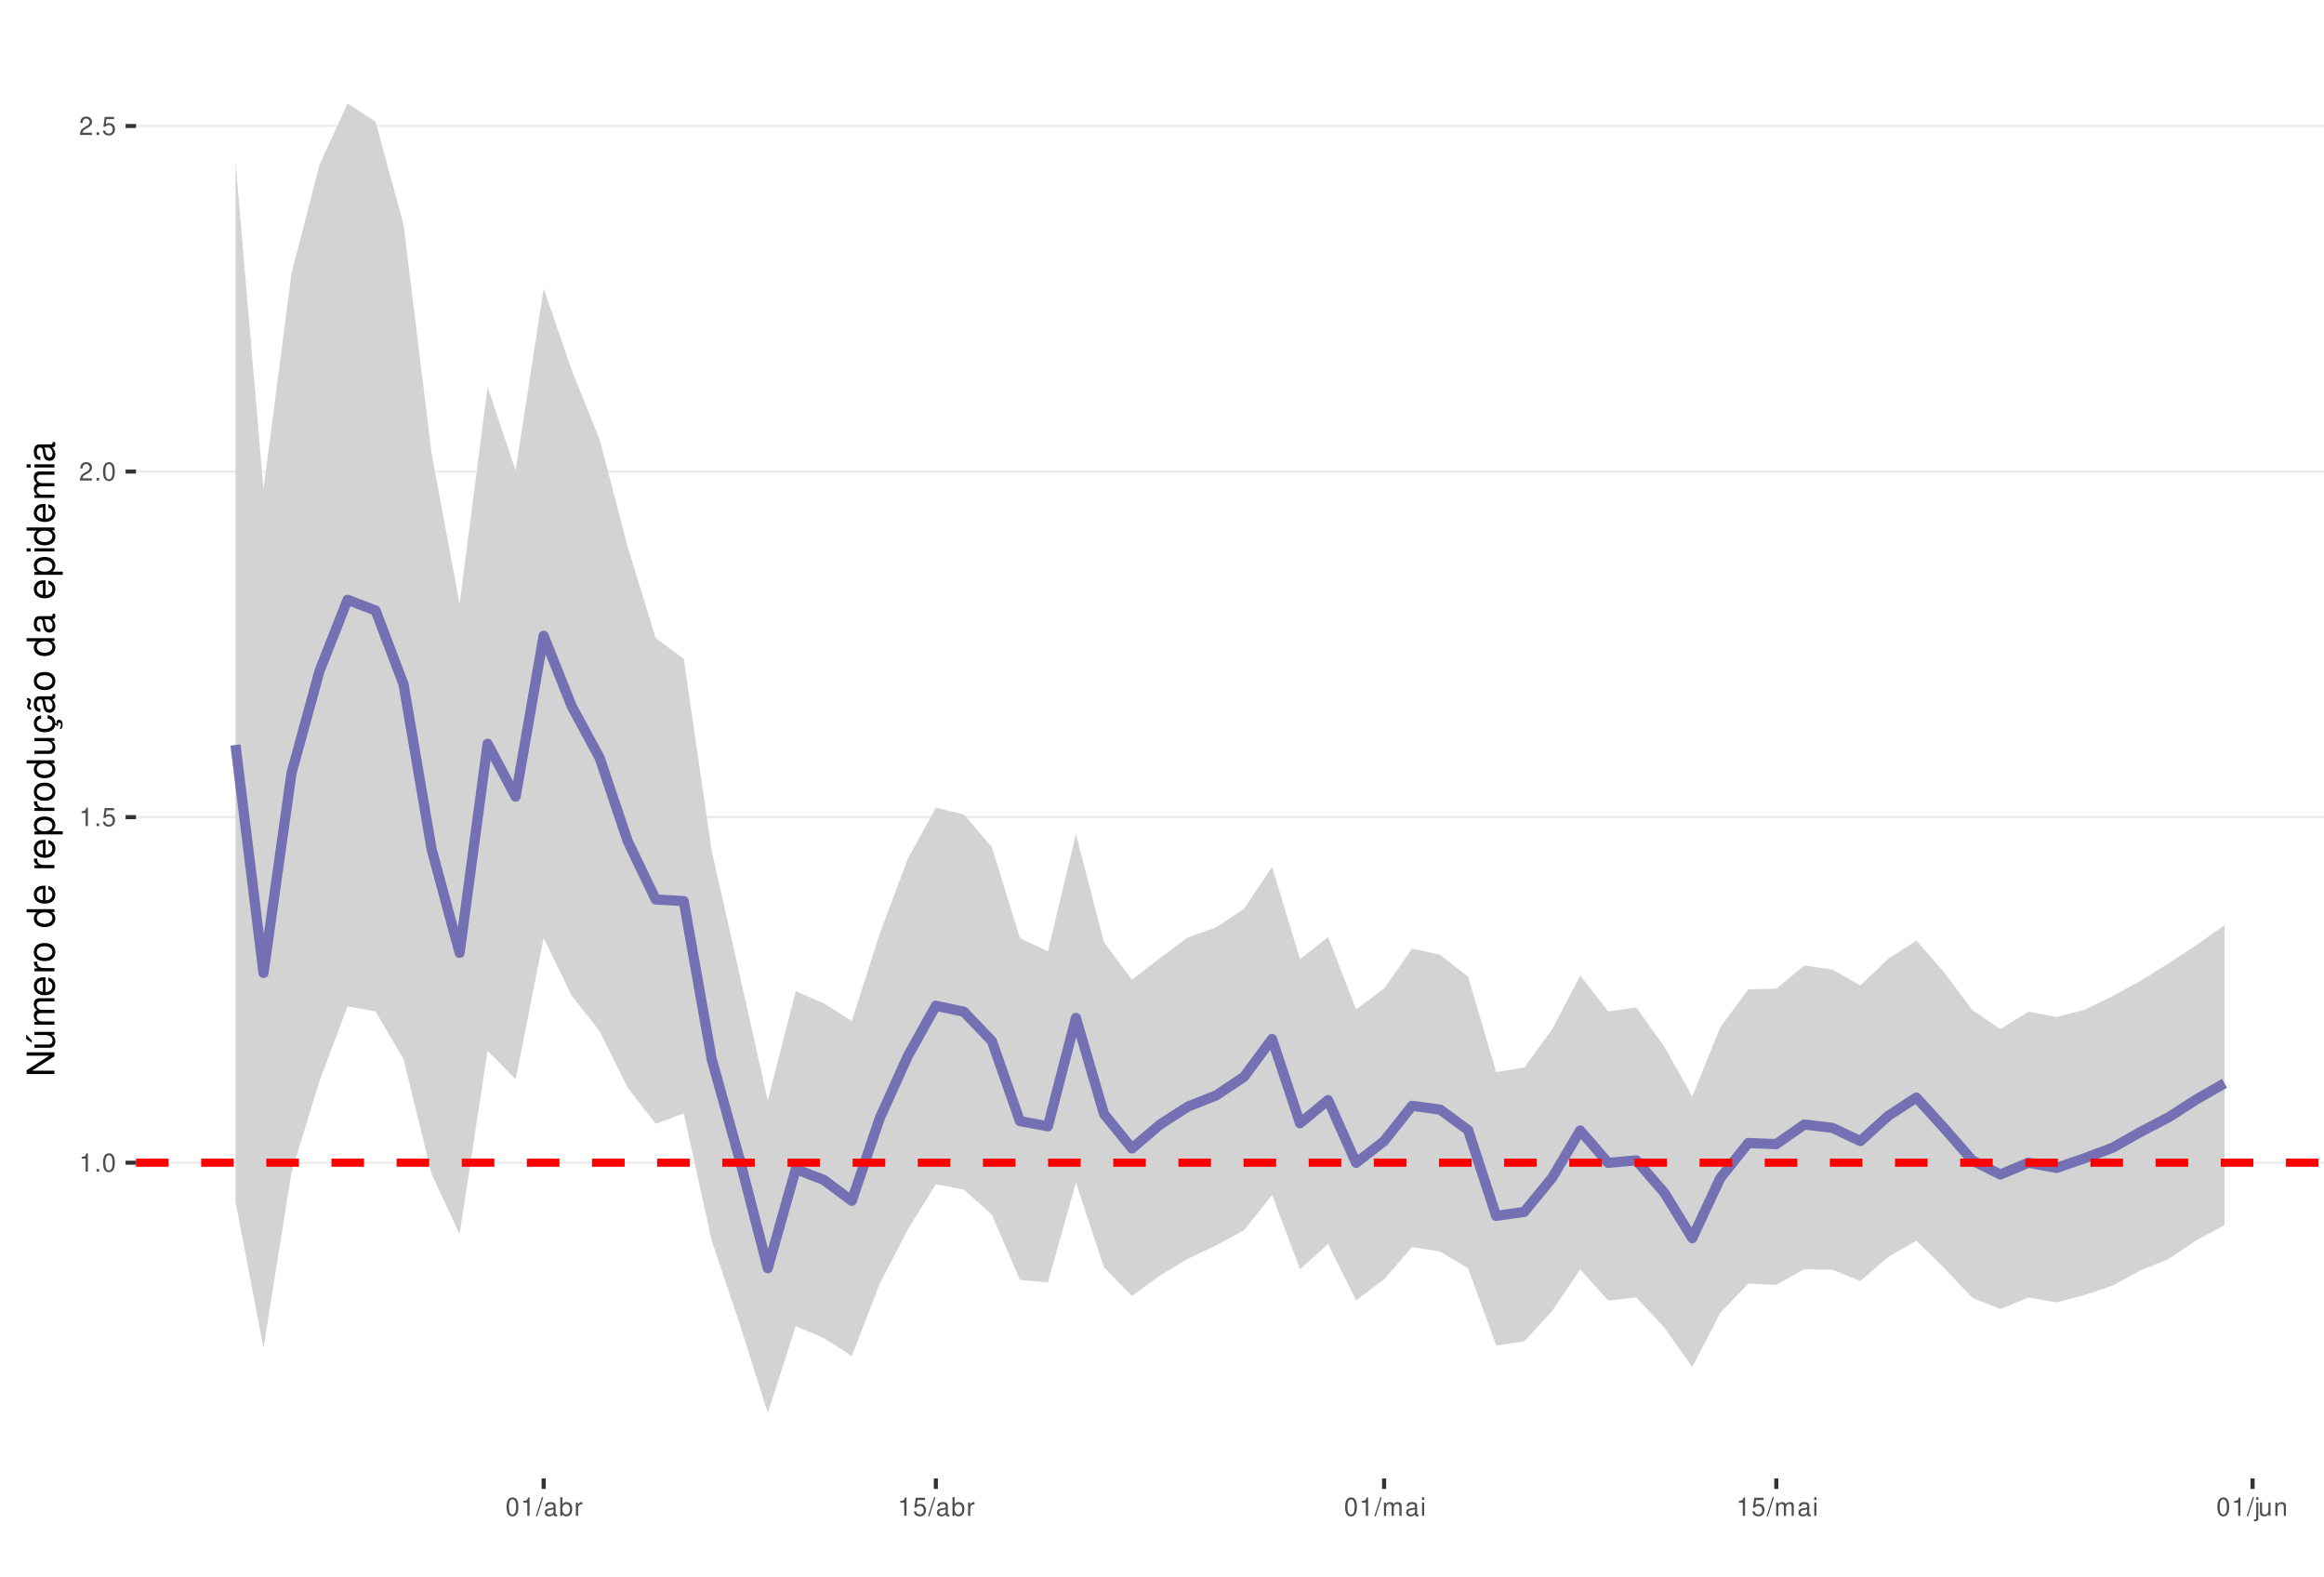
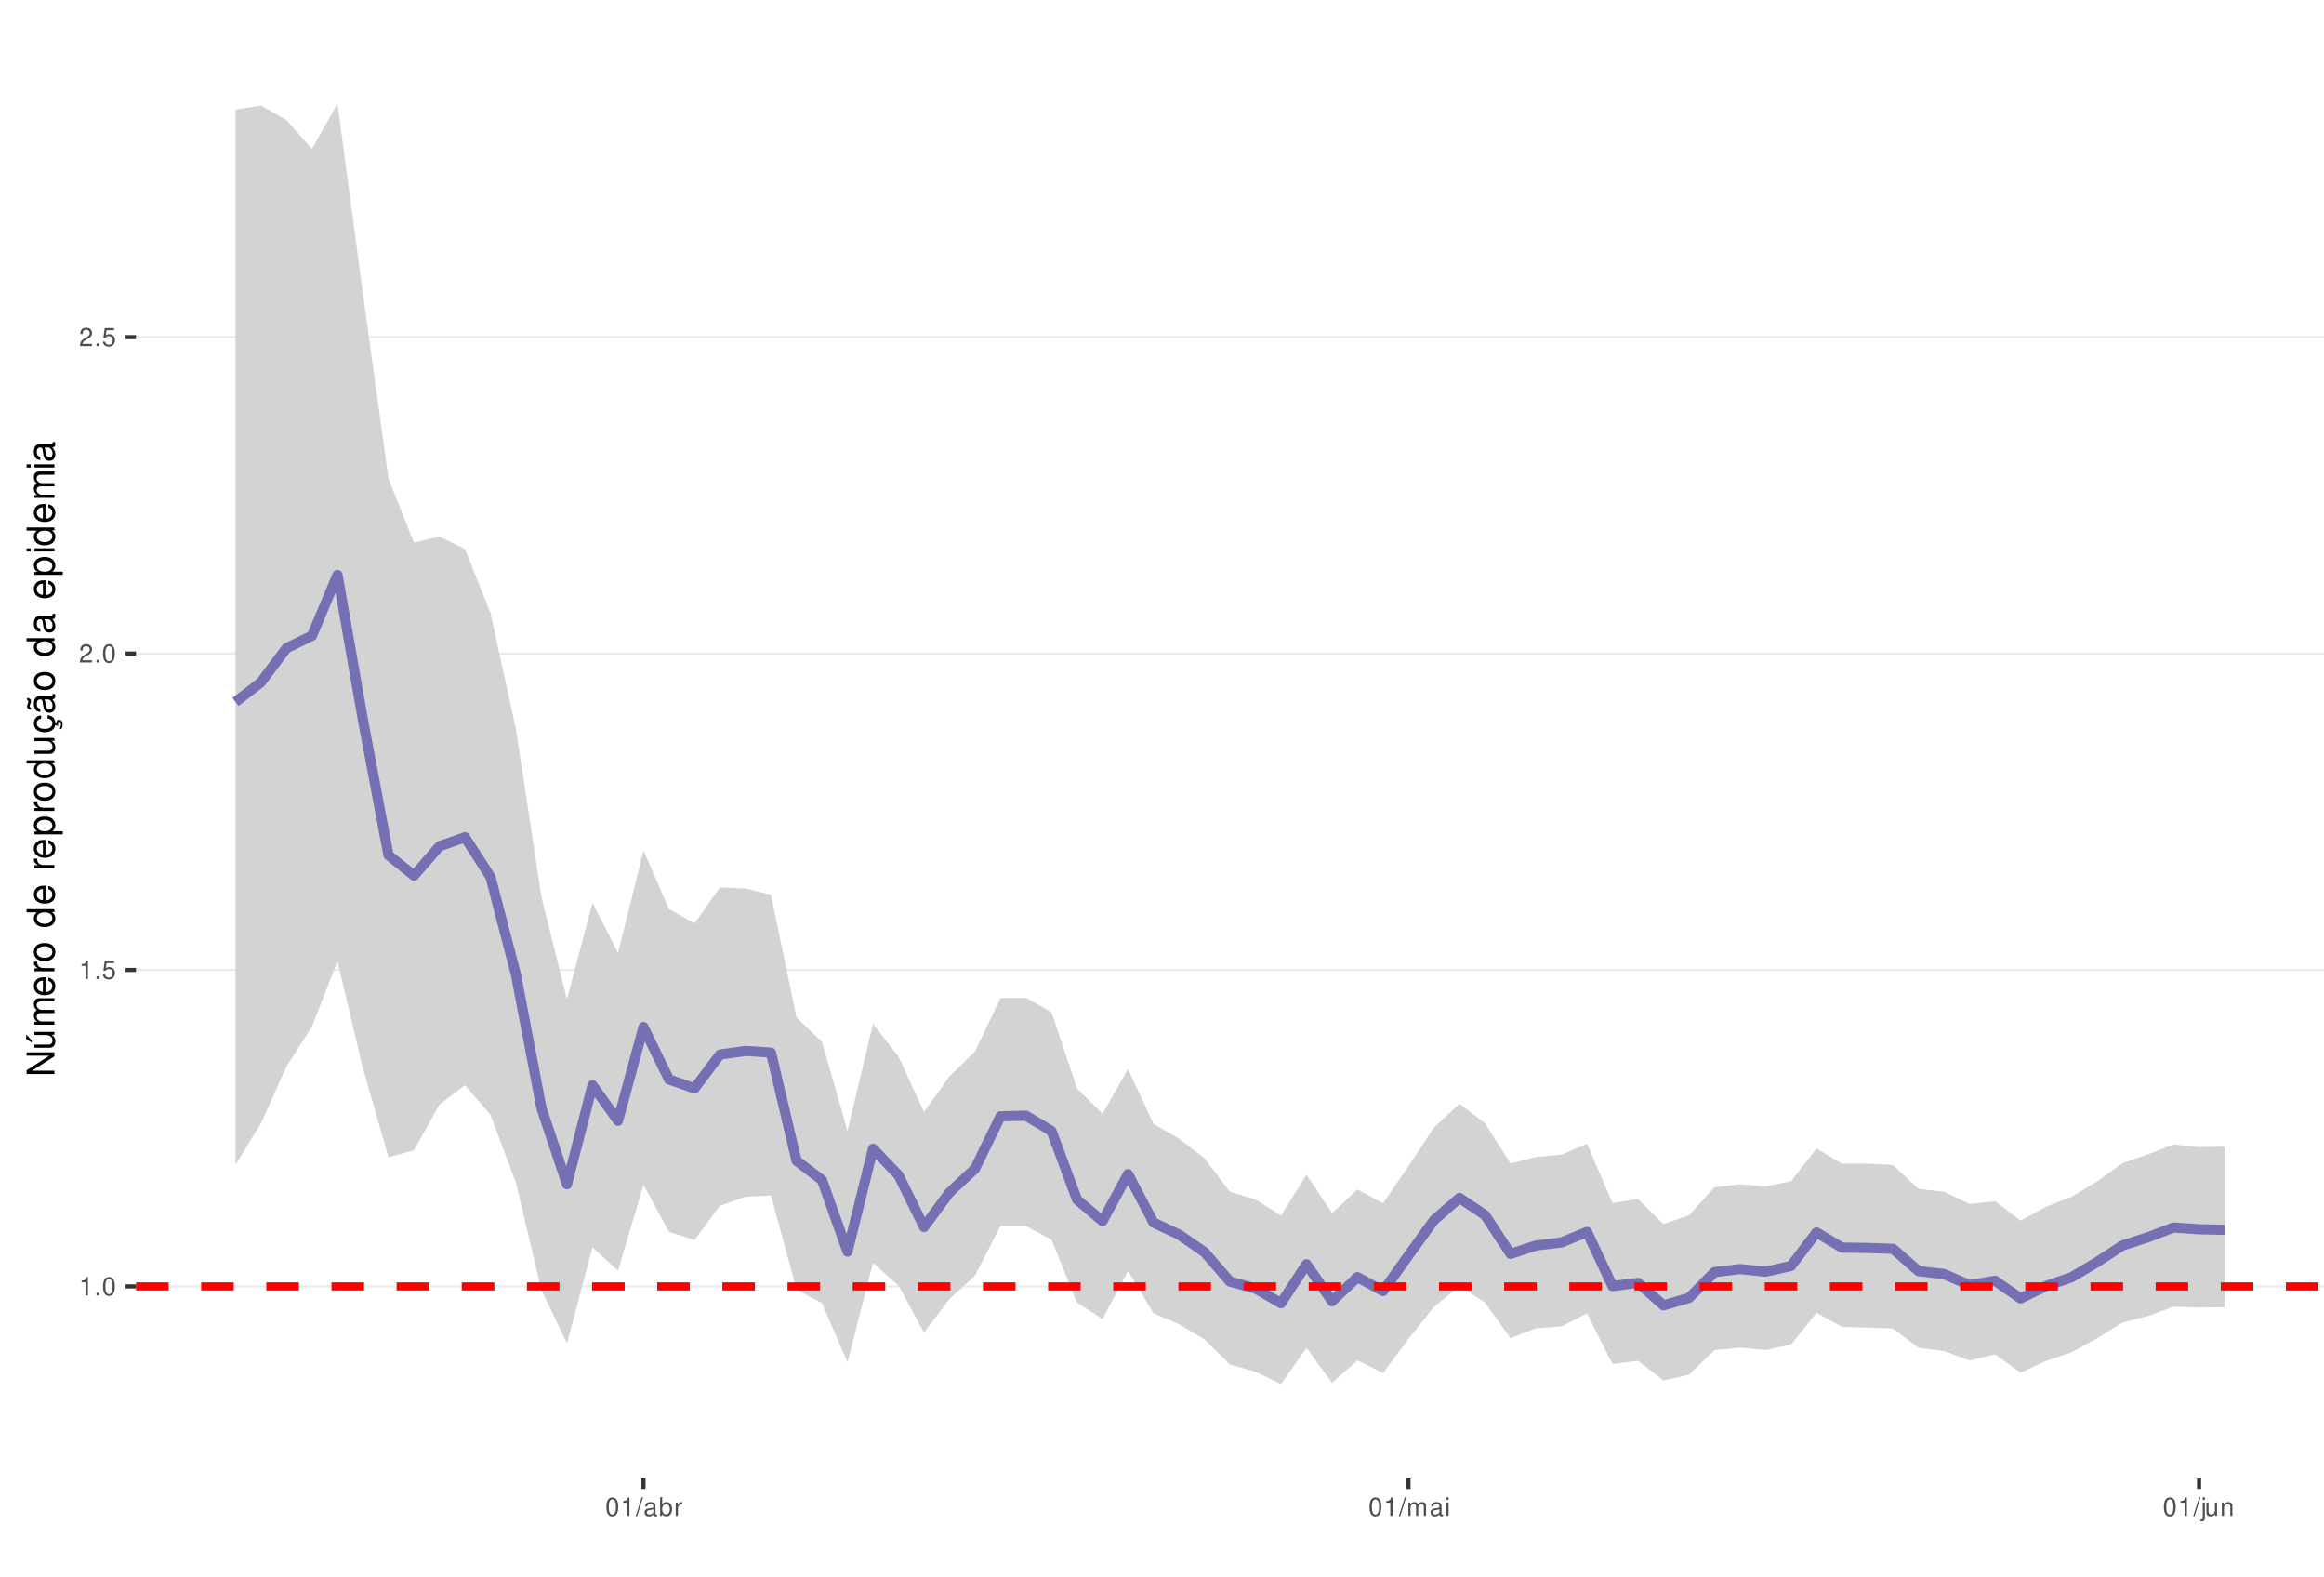
<svg xmlns="http://www.w3.org/2000/svg" xmlns:xlink="http://www.w3.org/1999/xlink" width="609pt" height="413pt" viewBox="0 0 609 413" version="1.1">
  <defs>
    <g>
      <symbol overflow="visible" id="glyph0-0">
        <path style="stroke:none;" d="" />
      </symbol>
      <symbol overflow="visible" id="glyph0-1">
        <path style="stroke:none;" d="M 1.719 -3.422 L 1.719 0 L 2.312 0 L 2.312 -4.812 L 1.922 -4.812 C 1.719 -4.078 1.578 -3.969 0.672 -3.859 L 0.672 -3.422 Z M 1.719 -3.422 " />
      </symbol>
      <symbol overflow="visible" id="glyph0-2">
        <path style="stroke:none;" d="M 1.266 -0.688 L 0.578 -0.688 L 0.578 0 L 1.266 0 Z M 1.266 -0.688 " />
      </symbol>
      <symbol overflow="visible" id="glyph0-3">
        <path style="stroke:none;" d="M 1.828 -4.812 C 1.391 -4.812 0.984 -4.609 0.75 -4.281 C 0.438 -3.859 0.281 -3.219 0.281 -2.328 C 0.281 -0.703 0.812 0.156 1.828 0.156 C 2.828 0.156 3.375 -0.703 3.375 -2.297 C 3.375 -3.219 3.234 -3.844 2.922 -4.281 C 2.672 -4.625 2.281 -4.812 1.828 -4.812 Z M 1.828 -4.297 C 2.469 -4.297 2.781 -3.641 2.781 -2.344 C 2.781 -0.969 2.469 -0.328 1.812 -0.328 C 1.203 -0.328 0.891 -1 0.891 -2.328 C 0.891 -3.641 1.203 -4.297 1.828 -4.297 Z M 1.828 -4.297 " />
      </symbol>
      <symbol overflow="visible" id="glyph0-4">
        <path style="stroke:none;" d="M 3.172 -4.719 L 0.734 -4.719 L 0.375 -2.156 L 0.922 -2.156 C 1.188 -2.469 1.422 -2.594 1.797 -2.594 C 2.422 -2.594 2.812 -2.156 2.812 -1.453 C 2.812 -0.781 2.422 -0.359 1.781 -0.359 C 1.266 -0.359 0.953 -0.625 0.812 -1.156 L 0.234 -1.156 C 0.312 -0.766 0.375 -0.578 0.516 -0.406 C 0.781 -0.047 1.266 0.156 1.797 0.156 C 2.75 0.156 3.422 -0.547 3.422 -1.531 C 3.422 -2.469 2.797 -3.109 1.891 -3.109 C 1.562 -3.109 1.297 -3.016 1.016 -2.828 L 1.203 -4.141 L 3.172 -4.141 Z M 3.172 -4.719 " />
      </symbol>
      <symbol overflow="visible" id="glyph0-5">
        <path style="stroke:none;" d="M 3.375 -0.578 L 0.891 -0.578 C 0.938 -0.984 1.156 -1.234 1.734 -1.578 L 2.406 -1.953 C 3.062 -2.328 3.406 -2.812 3.406 -3.406 C 3.406 -3.812 3.234 -4.188 2.969 -4.438 C 2.688 -4.688 2.344 -4.812 1.891 -4.812 C 1.297 -4.812 0.844 -4.594 0.578 -4.188 C 0.422 -3.938 0.344 -3.641 0.328 -3.141 L 0.922 -3.141 C 0.938 -3.469 0.984 -3.672 1.062 -3.828 C 1.219 -4.125 1.516 -4.297 1.875 -4.297 C 2.406 -4.297 2.797 -3.906 2.797 -3.391 C 2.797 -3.016 2.578 -2.672 2.156 -2.438 L 1.547 -2.078 C 0.562 -1.516 0.281 -1.062 0.219 0 L 3.375 0 Z M 3.375 -0.578 " />
      </symbol>
      <symbol overflow="visible" id="glyph0-6">
        <path style="stroke:none;" d="M 1.531 -4.859 L -0.047 0.141 L 0.312 0.141 L 1.891 -4.859 Z M 1.531 -4.859 " />
      </symbol>
      <symbol overflow="visible" id="glyph0-7">
        <path style="stroke:none;" d="M 3.562 -0.328 C 3.5 -0.312 3.469 -0.312 3.438 -0.312 C 3.25 -0.312 3.141 -0.406 3.141 -0.578 L 3.141 -2.641 C 3.141 -3.25 2.688 -3.594 1.828 -3.594 C 1.312 -3.594 0.906 -3.438 0.672 -3.188 C 0.516 -3 0.453 -2.797 0.438 -2.453 L 0.984 -2.453 C 1.031 -2.875 1.297 -3.078 1.812 -3.078 C 2.312 -3.078 2.594 -2.891 2.594 -2.562 L 2.594 -2.406 C 2.578 -2.172 2.469 -2.078 2.016 -2.031 C 1.219 -1.922 1.109 -1.891 0.891 -1.812 C 0.484 -1.641 0.281 -1.328 0.281 -0.875 C 0.281 -0.25 0.719 0.156 1.422 0.156 C 1.859 0.156 2.219 0 2.609 -0.359 C 2.656 0 2.828 0.156 3.188 0.156 C 3.297 0.156 3.375 0.141 3.562 0.094 Z M 2.594 -1.094 C 2.594 -0.906 2.531 -0.797 2.375 -0.641 C 2.141 -0.438 1.875 -0.328 1.547 -0.328 C 1.109 -0.328 0.859 -0.547 0.859 -0.891 C 0.859 -1.266 1.094 -1.438 1.703 -1.531 C 2.297 -1.609 2.406 -1.641 2.594 -1.719 Z M 2.594 -1.094 " />
      </symbol>
      <symbol overflow="visible" id="glyph0-8">
        <path style="stroke:none;" d="M 0.359 -4.859 L 0.359 0 L 0.859 0 L 0.859 -0.453 C 1.125 -0.047 1.484 0.156 1.969 0.156 C 2.875 0.156 3.484 -0.594 3.484 -1.75 C 3.484 -2.891 2.922 -3.594 1.984 -3.594 C 1.516 -3.594 1.172 -3.406 0.906 -3.016 L 0.906 -4.859 Z M 1.891 -3.062 C 2.5 -3.062 2.906 -2.531 2.906 -1.703 C 2.906 -0.906 2.484 -0.359 1.891 -0.359 C 1.297 -0.359 0.906 -0.906 0.906 -1.719 C 0.906 -2.531 1.297 -3.062 1.891 -3.062 Z M 1.891 -3.062 " />
      </symbol>
      <symbol overflow="visible" id="glyph0-9">
        <path style="stroke:none;" d="M 0.453 -3.484 L 0.453 0 L 1.016 0 L 1.016 -1.812 C 1.031 -2.656 1.375 -3.016 2.141 -3 L 2.141 -3.562 C 2.047 -3.578 1.984 -3.594 1.922 -3.594 C 1.562 -3.594 1.297 -3.375 0.969 -2.859 L 0.969 -3.484 Z M 0.453 -3.484 " />
      </symbol>
      <symbol overflow="visible" id="glyph0-10">
        <path style="stroke:none;" d="M 0.469 -3.484 L 0.469 0 L 1.031 0 L 1.031 -2.188 C 1.031 -2.703 1.391 -3.109 1.844 -3.109 C 2.25 -3.109 2.484 -2.844 2.484 -2.406 L 2.484 0 L 3.047 0 L 3.047 -2.188 C 3.047 -2.703 3.422 -3.109 3.875 -3.109 C 4.266 -3.109 4.516 -2.844 4.516 -2.406 L 4.516 0 L 5.078 0 L 5.078 -2.609 C 5.078 -3.234 4.719 -3.594 4.062 -3.594 C 3.594 -3.594 3.312 -3.453 2.984 -3.062 C 2.781 -3.422 2.5 -3.594 2.047 -3.594 C 1.578 -3.594 1.266 -3.422 0.984 -3 L 0.984 -3.484 Z M 0.469 -3.484 " />
      </symbol>
      <symbol overflow="visible" id="glyph0-11">
        <path style="stroke:none;" d="M 1 -3.484 L 0.453 -3.484 L 0.453 0 L 1 0 Z M 1 -4.859 L 0.438 -4.859 L 0.438 -4.156 L 1 -4.156 Z M 1 -4.859 " />
      </symbol>
      <symbol overflow="visible" id="glyph0-12">
        <path style="stroke:none;" d="M 0.469 -3.484 L 0.469 0.5 C 0.469 0.859 0.359 0.969 0.016 0.969 C -0.031 0.969 -0.047 0.969 -0.125 0.953 L -0.125 1.438 C -0.047 1.438 -0.016 1.453 0.062 1.453 C 0.688 1.453 1.016 1.203 1.016 0.719 L 1.016 -3.484 Z M 1.016 -4.859 L 0.469 -4.859 L 0.469 -4.156 L 1.016 -4.156 Z M 1.016 -4.859 " />
      </symbol>
      <symbol overflow="visible" id="glyph0-13">
        <path style="stroke:none;" d="M 3.203 0 L 3.203 -3.484 L 2.656 -3.484 L 2.656 -1.516 C 2.656 -0.797 2.281 -0.328 1.703 -0.328 C 1.266 -0.328 0.984 -0.594 0.984 -1.016 L 0.984 -3.484 L 0.438 -3.484 L 0.438 -0.797 C 0.438 -0.219 0.859 0.156 1.547 0.156 C 2.062 0.156 2.391 -0.031 2.703 -0.484 L 2.703 0 Z M 3.203 0 " />
      </symbol>
      <symbol overflow="visible" id="glyph0-14">
        <path style="stroke:none;" d="M 0.469 -3.484 L 0.469 0 L 1.031 0 L 1.031 -1.922 C 1.031 -2.641 1.391 -3.109 1.969 -3.109 C 2.406 -3.109 2.688 -2.828 2.688 -2.422 L 2.688 0 L 3.234 0 L 3.234 -2.641 C 3.234 -3.219 2.812 -3.594 2.141 -3.594 C 1.625 -3.594 1.281 -3.391 0.984 -2.906 L 0.984 -3.484 Z M 0.469 -3.484 " />
      </symbol>
      <symbol overflow="visible" id="glyph1-0">
        <path style="stroke:none;" d="" />
      </symbol>
      <symbol overflow="visible" id="glyph1-1">
        <path style="stroke:none;" d="M -7.297 -6.453 L -7.297 -5.578 L -1.328 -5.578 L -7.297 -1.766 L -7.297 -0.766 L 0 -0.766 L 0 -1.641 L -5.906 -1.641 L 0 -5.406 L 0 -6.453 Z M -7.297 -6.453 " />
      </symbol>
      <symbol overflow="visible" id="glyph1-2">
        <path style="stroke:none;" d="M 0 -4.812 L -5.234 -4.812 L -5.234 -3.984 L -2.266 -3.984 C -1.203 -3.984 -0.5 -3.438 -0.5 -2.562 C -0.5 -1.906 -0.906 -1.484 -1.531 -1.484 L -5.234 -1.484 L -5.234 -0.656 L -1.203 -0.656 C -0.328 -0.656 0.234 -1.297 0.234 -2.312 C 0.234 -3.094 -0.047 -3.578 -0.734 -4.062 L 0 -4.062 Z M -7.406 -2.953 L -5.922 -2 L -5.922 -2.594 L -7.406 -4.094 Z M -7.406 -2.953 " />
      </symbol>
      <symbol overflow="visible" id="glyph1-3">
        <path style="stroke:none;" d="M -5.234 -0.703 L 0 -0.703 L 0 -1.547 L -3.297 -1.547 C -4.047 -1.547 -4.656 -2.094 -4.656 -2.766 C -4.656 -3.391 -4.281 -3.734 -3.609 -3.734 L 0 -3.734 L 0 -4.578 L -3.297 -4.578 C -4.047 -4.578 -4.656 -5.125 -4.656 -5.812 C -4.656 -6.422 -4.266 -6.781 -3.609 -6.781 L 0 -6.781 L 0 -7.625 L -3.938 -7.625 C -4.875 -7.625 -5.391 -7.078 -5.391 -6.094 C -5.391 -5.406 -5.188 -4.984 -4.594 -4.484 C -5.156 -4.188 -5.391 -3.766 -5.391 -3.078 C -5.391 -2.375 -5.125 -1.906 -4.5 -1.469 L -5.234 -1.469 Z M -5.234 -0.703 " />
      </symbol>
      <symbol overflow="visible" id="glyph1-4">
        <path style="stroke:none;" d="M -2.344 -5.125 C -3.141 -5.125 -3.625 -5.062 -4.016 -4.922 C -4.875 -4.578 -5.391 -3.781 -5.391 -2.797 C -5.391 -1.344 -4.281 -0.406 -2.547 -0.406 C -0.812 -0.406 0.234 -1.297 0.234 -2.781 C 0.234 -3.984 -0.453 -4.812 -1.594 -5.016 L -1.594 -4.188 C -0.906 -3.953 -0.547 -3.484 -0.547 -2.812 C -0.547 -2.281 -0.781 -1.828 -1.219 -1.547 C -1.516 -1.344 -1.812 -1.281 -2.344 -1.266 Z M -3.016 -1.297 C -3.984 -1.359 -4.625 -1.953 -4.625 -2.797 C -4.625 -3.641 -3.953 -4.234 -3.016 -4.234 Z M -3.016 -1.297 " />
      </symbol>
      <symbol overflow="visible" id="glyph1-5">
        <path style="stroke:none;" d="M -5.234 -0.688 L 0 -0.688 L 0 -1.531 L -2.719 -1.531 C -3.984 -1.547 -4.547 -2.062 -4.516 -3.203 L -5.359 -3.203 C -5.375 -3.062 -5.391 -2.984 -5.391 -2.891 C -5.391 -2.344 -5.062 -1.938 -4.297 -1.453 L -5.234 -1.453 Z M -5.234 -0.688 " />
      </symbol>
      <symbol overflow="visible" id="glyph1-6">
        <path style="stroke:none;" d="M -5.391 -2.719 C -5.391 -1.234 -4.344 -0.359 -2.578 -0.359 C -0.812 -0.359 0.234 -1.234 0.234 -2.734 C 0.234 -4.203 -0.812 -5.094 -2.547 -5.094 C -4.359 -5.094 -5.391 -4.234 -5.391 -2.719 Z M -4.625 -2.734 C -4.625 -3.672 -3.844 -4.234 -2.547 -4.234 C -1.312 -4.234 -0.547 -3.656 -0.547 -2.734 C -0.547 -1.797 -1.312 -1.234 -2.578 -1.234 C -3.844 -1.234 -4.625 -1.797 -4.625 -2.734 Z M -4.625 -2.734 " />
      </symbol>
      <symbol overflow="visible" id="glyph1-7">
        <path style="stroke:none;" d="" />
      </symbol>
      <symbol overflow="visible" id="glyph1-8">
        <path style="stroke:none;" d="M -7.297 -4.953 L -7.297 -4.125 L -4.578 -4.125 C -5.109 -3.766 -5.391 -3.203 -5.391 -2.516 C -5.391 -1.156 -4.297 -0.266 -2.625 -0.266 C -0.859 -0.266 0.234 -1.125 0.234 -2.547 C 0.234 -3.266 -0.047 -3.766 -0.688 -4.203 L 0 -4.203 L 0 -4.953 Z M -4.609 -2.656 C -4.609 -3.547 -3.812 -4.125 -2.562 -4.125 C -1.344 -4.125 -0.547 -3.547 -0.547 -2.656 C -0.547 -1.734 -1.359 -1.125 -2.578 -1.125 C -3.797 -1.125 -4.609 -1.734 -4.609 -2.656 Z M -4.609 -2.656 " />
      </symbol>
      <symbol overflow="visible" id="glyph1-9">
        <path style="stroke:none;" d="M 2.188 -0.547 L 2.188 -1.375 L -0.547 -1.375 C -0.016 -1.812 0.234 -2.312 0.234 -2.984 C 0.234 -4.344 -0.859 -5.234 -2.531 -5.234 C -4.297 -5.234 -5.391 -4.375 -5.391 -2.984 C -5.391 -2.266 -5.062 -1.703 -4.453 -1.312 L -5.234 -1.312 L -5.234 -0.547 Z M -4.609 -2.844 C -4.609 -3.766 -3.797 -4.359 -2.547 -4.359 C -1.359 -4.359 -0.547 -3.75 -0.547 -2.844 C -0.547 -1.953 -1.344 -1.375 -2.578 -1.375 C -3.812 -1.375 -4.609 -1.953 -4.609 -2.844 Z M -4.609 -2.844 " />
      </symbol>
      <symbol overflow="visible" id="glyph1-10">
        <path style="stroke:none;" d="M 0 -4.812 L -5.234 -4.812 L -5.234 -3.984 L -2.266 -3.984 C -1.203 -3.984 -0.5 -3.438 -0.5 -2.562 C -0.5 -1.906 -0.906 -1.484 -1.531 -1.484 L -5.234 -1.484 L -5.234 -0.656 L -1.203 -0.656 C -0.328 -0.656 0.234 -1.297 0.234 -2.312 C 0.234 -3.094 -0.047 -3.578 -0.734 -4.062 L 0 -4.062 Z M 0 -4.812 " />
      </symbol>
      <symbol overflow="visible" id="glyph1-11">
        <path style="stroke:none;" d="M 0.234 -2.641 C 0.234 -3.875 -0.547 -4.703 -1.797 -4.766 L -1.797 -3.938 C -0.953 -3.797 -0.531 -3.359 -0.531 -2.656 C -0.531 -1.734 -1.281 -1.188 -2.516 -1.188 C -3.844 -1.188 -4.625 -1.719 -4.625 -2.625 C -4.625 -3.328 -4.203 -3.766 -3.484 -3.875 L -3.484 -4.703 C -3.984 -4.672 -4.312 -4.562 -4.609 -4.359 C -5.094 -4 -5.391 -3.375 -5.391 -2.641 C -5.391 -1.219 -4.266 -0.312 -2.531 -0.312 C -1.469 -0.312 -0.625 -0.672 -0.156 -1.312 C 0.047 -1.594 0.125 -1.812 0.203 -2.25 L 0.922 -1.938 L 0.984 -2.062 C 0.938 -2.188 0.906 -2.25 0.906 -2.375 C 0.906 -2.656 1.047 -2.828 1.281 -2.828 C 1.547 -2.828 1.734 -2.594 1.734 -2.297 C 1.734 -2.031 1.672 -1.844 1.438 -1.406 L 1.406 -1.312 L 1.812 -1.094 C 2.078 -1.75 2.141 -1.953 2.141 -2.344 C 2.141 -3.109 1.781 -3.578 1.203 -3.578 C 0.781 -3.578 0.547 -3.297 0.547 -2.797 C 0.547 -2.703 0.547 -2.641 0.562 -2.516 Z M 0.234 -2.641 " />
      </symbol>
      <symbol overflow="visible" id="glyph1-12">
        <path style="stroke:none;" d="M -0.484 -5.344 C -0.469 -5.266 -0.469 -5.219 -0.469 -5.172 C -0.469 -4.875 -0.625 -4.719 -0.875 -4.719 L -3.953 -4.719 C -4.891 -4.719 -5.391 -4.047 -5.391 -2.75 C -5.391 -1.984 -5.172 -1.375 -4.781 -1.016 C -4.516 -0.766 -4.203 -0.672 -3.688 -0.656 L -3.688 -1.484 C -4.328 -1.562 -4.625 -1.938 -4.625 -2.719 C -4.625 -3.484 -4.344 -3.891 -3.844 -3.891 L -3.625 -3.891 C -3.266 -3.875 -3.125 -3.703 -3.047 -3.016 C -2.891 -1.844 -2.844 -1.656 -2.719 -1.344 C -2.453 -0.734 -2 -0.422 -1.312 -0.422 C -0.375 -0.422 0.234 -1.078 0.234 -2.141 C 0.234 -2.797 0 -3.328 -0.547 -3.922 C 0 -3.984 0.234 -4.234 0.234 -4.781 C 0.234 -4.953 0.203 -5.062 0.141 -5.344 Z M -1.656 -3.891 C -1.375 -3.891 -1.203 -3.812 -0.969 -3.562 C -0.656 -3.219 -0.5 -2.812 -0.5 -2.312 C -0.5 -1.672 -0.812 -1.297 -1.344 -1.297 C -1.891 -1.297 -2.172 -1.656 -2.297 -2.547 C -2.422 -3.438 -2.453 -3.609 -2.594 -3.891 Z M -7.172 -3.75 C -6.922 -3.672 -6.812 -3.547 -6.812 -3.375 C -6.812 -3.25 -6.875 -2.984 -6.984 -2.734 C -7.156 -2.312 -7.172 -2.25 -7.172 -2.047 C -7.172 -1.594 -6.797 -1.297 -6.141 -1.188 L -6.141 -1.766 C -6.375 -1.812 -6.5 -1.938 -6.5 -2.094 C -6.5 -2.203 -6.469 -2.344 -6.375 -2.578 C -6.156 -3.156 -6.125 -3.234 -6.125 -3.438 C -6.125 -3.922 -6.484 -4.219 -7.172 -4.312 Z M -7.172 -3.75 " />
      </symbol>
      <symbol overflow="visible" id="glyph1-13">
        <path style="stroke:none;" d="M -0.484 -5.344 C -0.469 -5.266 -0.469 -5.219 -0.469 -5.172 C -0.469 -4.875 -0.625 -4.719 -0.875 -4.719 L -3.953 -4.719 C -4.891 -4.719 -5.391 -4.047 -5.391 -2.75 C -5.391 -1.984 -5.172 -1.375 -4.781 -1.016 C -4.516 -0.766 -4.203 -0.672 -3.688 -0.656 L -3.688 -1.484 C -4.328 -1.562 -4.625 -1.938 -4.625 -2.719 C -4.625 -3.484 -4.344 -3.891 -3.844 -3.891 L -3.625 -3.891 C -3.266 -3.875 -3.125 -3.703 -3.047 -3.016 C -2.891 -1.844 -2.844 -1.656 -2.719 -1.344 C -2.453 -0.734 -2 -0.422 -1.312 -0.422 C -0.375 -0.422 0.234 -1.078 0.234 -2.141 C 0.234 -2.797 0 -3.328 -0.547 -3.922 C 0 -3.984 0.234 -4.234 0.234 -4.781 C 0.234 -4.953 0.203 -5.062 0.141 -5.344 Z M -1.656 -3.891 C -1.375 -3.891 -1.203 -3.812 -0.969 -3.562 C -0.656 -3.219 -0.5 -2.812 -0.5 -2.312 C -0.5 -1.672 -0.812 -1.297 -1.344 -1.297 C -1.891 -1.297 -2.172 -1.656 -2.297 -2.547 C -2.422 -3.438 -2.453 -3.609 -2.594 -3.891 Z M -1.656 -3.891 " />
      </symbol>
      <symbol overflow="visible" id="glyph1-14">
        <path style="stroke:none;" d="M -5.234 -1.5 L -5.234 -0.672 L 0 -0.672 L 0 -1.5 Z M -7.297 -1.5 L -7.297 -0.656 L -6.234 -0.656 L -6.234 -1.5 Z M -7.297 -1.5 " />
      </symbol>
    </g>
    <clipPath id="clip1">
      <path d="M 35.645 9.961 L 609 9.961 L 609 387.328 L 35.645 387.328 Z M 35.645 9.961 " />
    </clipPath>
    <clipPath id="clip2">
-       <path d="M 35.645 304 L 609 304 L 609 305 L 35.645 305 Z M 35.645 304 " />
+       <path d="M 35.645 336 L 609 336 L 609 338 L 35.645 338 Z M 35.645 336 " />
    </clipPath>
    <clipPath id="clip3">
-       <path d="M 35.645 213 L 609 213 L 609 215 L 35.645 215 Z M 35.645 213 " />
+       <path d="M 35.645 253 L 609 253 L 609 255 L 35.645 255 Z M 35.645 253 " />
    </clipPath>
    <clipPath id="clip4">
-       <path d="M 35.645 123 L 609 123 L 609 124 L 35.645 124 Z M 35.645 123 " />
+       <path d="M 35.645 170 L 609 170 L 609 172 L 35.645 172 Z M 35.645 170 " />
    </clipPath>
    <clipPath id="clip5">
-       <path d="M 35.645 32 L 609 32 L 609 34 L 35.645 34 Z M 35.645 32 " />
+       <path d="M 35.645 88 L 609 88 L 609 89 L 35.645 89 Z M 35.645 88 " />
    </clipPath>
    <clipPath id="clip6">
-       <path d="M 35.645 303 L 609 303 L 609 306 L 35.645 306 Z M 35.645 303 " />
+       <path d="M 35.645 335 L 609 335 L 609 339 L 35.645 339 Z M 35.645 335 " />
    </clipPath>
  </defs>
  <g id="surface157">
    <rect x="0" y="0" width="609" height="413" style="fill:rgb(100%,100%,100%);fill-opacity:1;stroke:none;" />
    <rect x="0" y="0" width="609" height="413" style="fill:rgb(100%,100%,100%);fill-opacity:1;stroke:none;" />
    <path style="fill:none;stroke-width:1.067;stroke-linecap:round;stroke-linejoin:round;stroke:rgb(100%,100%,100%);stroke-opacity:1;stroke-miterlimit:10;" d="M 0 413 L 609 413 L 609 0 L 0 0 Z M 0 413 " />
    <g clip-path="url(#clip1)" clip-rule="nonzero">
      <path style=" stroke:none;fill-rule:nonzero;fill:rgb(100%,100%,100%);fill-opacity:1;" d="M 35.645 387.328 L 609 387.328 L 609 9.961 L 35.645 9.961 Z M 35.645 387.328 " />
    </g>
    <g clip-path="url(#clip2)" clip-rule="nonzero">
-       <path style="fill:none;stroke-width:0.533;stroke-linecap:butt;stroke-linejoin:round;stroke:rgb(92.157%,92.157%,92.157%);stroke-opacity:1;stroke-miterlimit:10;" d="M 35.645 304.605 L 609 304.605 " />
+       <path style="fill:none;stroke-width:0.533;stroke-linecap:butt;stroke-linejoin:round;stroke:rgb(92.157%,92.157%,92.157%);stroke-opacity:1;stroke-miterlimit:10;" d="M 35.645 337.016 L 609 337.016 " />
    </g>
    <g clip-path="url(#clip3)" clip-rule="nonzero">
-       <path style="fill:none;stroke-width:0.533;stroke-linecap:butt;stroke-linejoin:round;stroke:rgb(92.157%,92.157%,92.157%);stroke-opacity:1;stroke-miterlimit:10;" d="M 35.645 214.07 L 609 214.07 " />
+       <path style="fill:none;stroke-width:0.533;stroke-linecap:butt;stroke-linejoin:round;stroke:rgb(92.157%,92.157%,92.157%);stroke-opacity:1;stroke-miterlimit:10;" d="M 35.645 254.113 L 609 254.113 " />
    </g>
    <g clip-path="url(#clip4)" clip-rule="nonzero">
-       <path style="fill:none;stroke-width:0.533;stroke-linecap:butt;stroke-linejoin:round;stroke:rgb(92.157%,92.157%,92.157%);stroke-opacity:1;stroke-miterlimit:10;" d="M 35.645 123.539 L 609 123.539 " />
+       <path style="fill:none;stroke-width:0.533;stroke-linecap:butt;stroke-linejoin:round;stroke:rgb(92.157%,92.157%,92.157%);stroke-opacity:1;stroke-miterlimit:10;" d="M 35.645 171.211 L 609 171.211 " />
    </g>
    <g clip-path="url(#clip5)" clip-rule="nonzero">
-       <path style="fill:none;stroke-width:0.533;stroke-linecap:butt;stroke-linejoin:round;stroke:rgb(92.157%,92.157%,92.157%);stroke-opacity:1;stroke-miterlimit:10;" d="M 35.645 33.008 L 609 33.008 " />
-     </g>
-     <path style=" stroke:none;fill-rule:nonzero;fill:rgb(82.745%,82.745%,82.745%);fill-opacity:1;" d="M 61.707 42.27 L 69.047 128.188 L 76.391 71.59 L 83.73 43.168 L 91.07 27.117 L 98.414 31.891 L 105.754 58.852 L 113.098 118.734 L 120.438 158.23 L 127.777 101.363 L 135.121 123.27 L 142.461 75.609 L 149.801 96.93 L 157.145 115.156 L 164.484 143.273 L 171.824 167.18 L 179.168 172.586 L 186.508 222.93 L 193.852 255.457 L 201.191 288.285 L 208.531 259.684 L 215.875 262.848 L 223.215 267.5 L 230.555 244.5 L 237.898 224.973 L 245.238 211.59 L 252.582 213.379 L 259.922 221.961 L 267.262 245.762 L 274.605 249.227 L 281.945 218.508 L 289.285 246.844 L 296.629 256.699 L 303.969 251.02 L 311.312 245.566 L 318.652 242.98 L 325.992 238.086 L 333.336 227.121 L 340.676 251.309 L 348.016 245.465 L 355.359 264.445 L 362.699 258.98 L 370.039 248.52 L 377.383 250.137 L 384.723 255.906 L 392.066 280.863 L 399.406 279.691 L 406.746 269.66 L 414.09 255.57 L 421.43 264.957 L 428.77 263.945 L 436.113 274.176 L 443.453 287.246 L 450.797 269.133 L 458.137 259.203 L 465.477 259.027 L 472.82 252.945 L 480.16 254.023 L 487.5 258.184 L 494.844 251.172 L 502.184 246.41 L 509.527 254.809 L 516.867 264.652 L 524.207 269.578 L 531.551 265.062 L 538.891 266.422 L 546.23 264.566 L 553.574 260.98 L 560.914 256.984 L 568.254 252.402 L 575.598 247.586 L 582.938 242.367 L 582.938 320.98 L 575.598 324.914 L 568.254 329.859 L 560.914 332.832 L 553.574 336.828 L 546.23 339.289 L 538.891 341.191 L 531.551 339.941 L 524.207 342.922 L 516.867 340.039 L 509.527 332.242 L 502.184 325.043 L 494.844 329.254 L 487.5 335.594 L 480.16 332.648 L 472.82 332.516 L 465.477 336.602 L 458.137 336.277 L 450.797 343.98 L 443.453 358.117 L 436.113 347.758 L 428.77 339.879 L 421.43 340.734 L 414.09 332.559 L 406.746 343.453 L 399.406 351.426 L 392.066 352.48 L 384.723 332.293 L 377.383 327.887 L 370.039 326.719 L 362.699 335.164 L 355.359 340.656 L 348.016 325.941 L 340.676 332.52 L 333.336 313.07 L 325.992 322.297 L 318.652 326.262 L 311.312 329.766 L 303.969 334.152 L 296.629 339.531 L 289.285 332.035 L 281.945 309.84 L 274.605 335.98 L 267.262 335.309 L 259.922 318.262 L 252.582 311.645 L 245.238 310.254 L 237.898 322.09 L 230.555 336.266 L 223.215 355.254 L 215.875 350.543 L 208.531 347.406 L 201.191 370.176 L 193.852 346.902 L 186.508 325.035 L 179.168 291.695 L 171.824 294.418 L 164.484 284.961 L 157.145 270.176 L 149.801 260.824 L 142.461 245.738 L 135.121 282.754 L 127.777 275.266 L 120.438 323.324 L 113.098 307.609 L 105.754 277.465 L 98.414 264.957 L 91.07 263.66 L 83.73 283.164 L 76.391 307.137 L 69.047 353.07 L 61.707 314.836 Z M 61.707 42.27 " />
-     <path style="fill:none;stroke-width:2.667;stroke-linecap:butt;stroke-linejoin:round;stroke:rgb(45.882%,43.922%,70.196%);stroke-opacity:1;stroke-miterlimit:10;" d="M 61.707 195.176 L 69.047 254.887 L 76.391 202.547 L 83.73 175.789 L 91.07 157.137 L 98.414 159.934 L 105.754 179.289 L 113.098 222.453 L 120.438 249.637 L 127.777 194.863 L 135.121 208.703 L 142.461 166.562 L 149.801 184.996 L 157.145 198.578 L 164.484 220.379 L 171.824 235.637 L 179.168 236.07 L 186.508 277.512 L 193.852 303.844 L 201.191 332.242 L 208.531 306.289 L 215.875 309.121 L 223.215 314.59 L 230.555 292.898 L 237.898 276.652 L 245.238 263.492 L 252.582 265.055 L 259.922 272.719 L 267.262 293.699 L 274.605 295.082 L 281.945 266.66 L 289.285 291.797 L 296.629 300.863 L 303.969 294.621 L 311.312 289.891 L 318.652 286.996 L 325.992 282.117 L 333.336 272.191 L 340.676 294.273 L 348.016 288.211 L 355.359 304.645 L 362.699 298.93 L 370.039 289.699 L 377.383 290.695 L 384.723 296.082 L 392.066 318.539 L 399.406 317.496 L 406.746 308.551 L 414.09 296.172 L 421.43 304.656 L 428.77 303.996 L 436.113 312.449 L 443.453 324.375 L 450.797 308.652 L 458.137 299.457 L 465.477 299.73 L 472.82 294.602 L 480.16 295.477 L 487.5 298.938 L 494.844 292.305 L 502.184 287.543 L 509.527 295.625 L 516.867 304.031 L 524.207 307.695 L 531.551 304.605 L 538.891 305.98 L 546.23 303.453 L 553.574 300.703 L 560.914 296.555 L 568.254 292.727 L 575.598 288.016 L 582.938 283.801 " />
+       <path style="fill:none;stroke-width:0.533;stroke-linecap:butt;stroke-linejoin:round;stroke:rgb(92.157%,92.157%,92.157%);stroke-opacity:1;stroke-miterlimit:10;" d="M 35.645 88.309 L 609 88.309 " />
+     </g>
+     <path style=" stroke:none;fill-rule:nonzero;fill:rgb(82.745%,82.745%,82.745%);fill-opacity:1;" d="M 61.707 28.73 L 68.391 27.645 L 75.07 31.48 L 81.754 38.984 L 88.438 27.117 L 95.117 77.039 L 101.801 125.418 L 108.484 142.168 L 115.168 140.57 L 121.848 143.863 L 128.531 160.543 L 135.215 191.121 L 141.895 235 L 148.578 261.762 L 155.262 236.496 L 161.945 249.602 L 168.625 222.836 L 175.309 238.195 L 181.992 241.883 L 188.672 232.492 L 195.355 232.781 L 202.039 234.395 L 208.723 266.578 L 215.402 272.93 L 222.086 296.258 L 228.77 268.203 L 235.449 276.832 L 242.133 291.297 L 248.816 281.992 L 255.496 275.453 L 262.18 261.457 L 268.863 261.395 L 275.547 265.207 L 282.227 285.168 L 288.91 291.801 L 295.594 280.066 L 302.273 294.418 L 308.957 298.305 L 315.641 303.469 L 322.324 312.258 L 329.004 314.227 L 335.688 318.434 L 342.371 307.746 L 349.051 317.805 L 355.734 311.617 L 362.418 315.223 L 369.102 305.484 L 375.781 295.359 L 382.465 289.145 L 389.148 294.293 L 395.828 304.801 L 402.512 303.098 L 409.195 302.496 L 415.879 299.645 L 422.559 315.188 L 429.242 314.129 L 435.926 320.684 L 442.605 318.371 L 449.289 311.043 L 455.973 310.23 L 462.652 310.836 L 469.336 309.449 L 476.02 300.871 L 482.703 304.852 L 489.383 304.84 L 496.066 305.191 L 502.75 311.48 L 509.43 312.219 L 516.113 315.414 L 522.797 314.68 L 529.48 319.793 L 536.16 316.148 L 542.844 313.527 L 549.527 309.531 L 556.207 304.727 L 562.891 302.398 L 569.574 299.84 L 576.258 300.52 L 582.938 300.383 L 582.938 342.473 L 576.258 342.555 L 569.574 342.328 L 562.891 344.762 L 556.207 346.477 L 549.527 350.621 L 542.844 354.27 L 536.16 356.547 L 529.48 359.602 L 522.797 354.824 L 516.113 356.414 L 509.43 353.934 L 502.75 353.082 L 496.066 348.051 L 489.383 347.793 L 482.703 347.629 L 476.02 343.926 L 469.336 352.227 L 462.652 353.691 L 455.973 353.062 L 449.289 353.707 L 442.605 360.129 L 435.926 361.672 L 429.242 356.504 L 422.559 357.352 L 415.879 344.082 L 409.195 347.496 L 402.512 347.969 L 395.828 350.586 L 389.148 341.277 L 382.465 336.953 L 375.781 342.352 L 369.102 350.758 L 362.418 359.719 L 355.734 356.383 L 349.051 362.27 L 342.371 353.125 L 335.688 362.598 L 329.004 359.387 L 322.324 357.492 L 315.641 350.887 L 308.957 346.91 L 302.273 344.062 L 295.594 332.961 L 288.91 345.547 L 282.227 341.25 L 275.547 324.785 L 268.863 321.203 L 262.18 321.164 L 255.496 334.168 L 248.816 340.305 L 242.133 349.105 L 235.449 336.789 L 228.77 330.844 L 222.086 356.871 L 215.402 341.406 L 208.723 337.832 L 202.039 313.191 L 195.355 313.531 L 188.672 315.855 L 181.992 324.859 L 175.309 322.742 L 168.625 310.395 L 161.945 332.914 L 155.262 326.801 L 148.578 351.945 L 141.895 337.988 L 135.215 309.898 L 128.531 292.066 L 121.848 284.316 L 115.168 289.359 L 108.484 301.336 L 101.801 303.168 L 95.117 279.945 L 88.438 251.77 L 81.754 268.934 L 75.07 279.414 L 68.391 294.289 L 61.707 305.152 Z M 61.707 28.73 " />
+     <path style="fill:none;stroke-width:2.667;stroke-linecap:butt;stroke-linejoin:round;stroke:rgb(45.882%,43.922%,70.196%);stroke-opacity:1;stroke-miterlimit:10;" d="M 61.707 183.895 L 68.391 178.742 L 75.07 169.805 L 81.754 166.559 L 88.438 150.629 L 95.117 188.664 L 101.801 224.027 L 108.484 229.391 L 115.168 221.695 L 121.848 219.352 L 128.531 229.75 L 135.215 255.391 L 141.895 290.324 L 148.578 310.246 L 155.262 284.309 L 161.945 293.617 L 168.625 269.07 L 175.309 282.797 L 181.992 285.141 L 188.672 276.273 L 195.355 275.324 L 202.039 275.77 L 208.723 304.086 L 215.402 309.152 L 222.086 327.887 L 228.77 300.934 L 235.449 307.875 L 242.133 321.445 L 248.816 312.406 L 255.496 306.168 L 262.18 292.453 L 268.863 292.293 L 275.547 296.309 L 282.227 314.277 L 288.91 319.91 L 295.594 307.586 L 302.273 320.277 L 308.957 323.438 L 315.641 328.031 L 322.324 335.758 L 329.004 337.547 L 335.688 341.418 L 342.371 331.203 L 349.051 340.91 L 355.734 334.582 L 362.418 338.246 L 369.102 328.902 L 375.781 319.645 L 382.465 313.836 L 389.148 318.344 L 395.828 328.496 L 402.512 326.297 L 409.195 325.5 L 415.879 322.734 L 422.559 336.934 L 429.242 336.086 L 435.926 341.98 L 442.605 340.035 L 449.289 333.266 L 455.973 332.465 L 462.652 333.164 L 469.336 331.66 L 476.02 322.871 L 482.703 326.855 L 489.383 326.945 L 496.066 327.176 L 502.75 333.004 L 509.43 333.789 L 516.113 336.688 L 522.797 335.523 L 529.48 340.168 L 536.16 336.922 L 542.844 334.621 L 549.527 330.656 L 556.207 326.289 L 562.891 324.137 L 569.574 321.582 L 576.258 322.051 L 582.938 322.188 " />
    <g clip-path="url(#clip6)" clip-rule="nonzero">
-       <path style="fill:none;stroke-width:2.134;stroke-linecap:butt;stroke-linejoin:round;stroke:rgb(100%,0%,0%);stroke-opacity:1;stroke-dasharray:8.536,8.536;stroke-miterlimit:10;" d="M 35.645 304.605 L 609 304.605 " />
-     </g>
-     <g style="fill:rgb(30.196%,30.196%,30.196%);fill-opacity:1;">
-       <use xlink:href="#glyph0-1" x="20.715" y="306.953" />
-       <use xlink:href="#glyph0-2" x="24.715" y="306.953" />
-       <use xlink:href="#glyph0-3" x="26.715" y="306.953" />
-     </g>
-     <g style="fill:rgb(30.196%,30.196%,30.196%);fill-opacity:1;">
-       <use xlink:href="#glyph0-1" x="20.715" y="216.418" />
-       <use xlink:href="#glyph0-2" x="24.715" y="216.418" />
-       <use xlink:href="#glyph0-4" x="26.715" y="216.418" />
-     </g>
-     <g style="fill:rgb(30.196%,30.196%,30.196%);fill-opacity:1;">
-       <use xlink:href="#glyph0-5" x="20.715" y="125.887" />
-       <use xlink:href="#glyph0-2" x="24.715" y="125.887" />
-       <use xlink:href="#glyph0-3" x="26.715" y="125.887" />
-     </g>
-     <g style="fill:rgb(30.196%,30.196%,30.196%);fill-opacity:1;">
-       <use xlink:href="#glyph0-5" x="20.715" y="35.355" />
-       <use xlink:href="#glyph0-2" x="24.715" y="35.355" />
-       <use xlink:href="#glyph0-4" x="26.715" y="35.355" />
-     </g>
-     <path style="fill:none;stroke-width:1.067;stroke-linecap:butt;stroke-linejoin:round;stroke:rgb(20%,20%,20%);stroke-opacity:1;stroke-miterlimit:10;" d="M 32.906 304.605 L 35.645 304.605 " />
-     <path style="fill:none;stroke-width:1.067;stroke-linecap:butt;stroke-linejoin:round;stroke:rgb(20%,20%,20%);stroke-opacity:1;stroke-miterlimit:10;" d="M 32.906 214.07 L 35.645 214.07 " />
-     <path style="fill:none;stroke-width:1.067;stroke-linecap:butt;stroke-linejoin:round;stroke:rgb(20%,20%,20%);stroke-opacity:1;stroke-miterlimit:10;" d="M 32.906 123.539 L 35.645 123.539 " />
-     <path style="fill:none;stroke-width:1.067;stroke-linecap:butt;stroke-linejoin:round;stroke:rgb(20%,20%,20%);stroke-opacity:1;stroke-miterlimit:10;" d="M 32.906 33.008 L 35.645 33.008 " />
-     <path style="fill:none;stroke-width:1.067;stroke-linecap:butt;stroke-linejoin:round;stroke:rgb(20%,20%,20%);stroke-opacity:1;stroke-miterlimit:10;" d="M 142.461 390.07 L 142.461 387.328 " />
-     <path style="fill:none;stroke-width:1.067;stroke-linecap:butt;stroke-linejoin:round;stroke:rgb(20%,20%,20%);stroke-opacity:1;stroke-miterlimit:10;" d="M 245.238 390.07 L 245.238 387.328 " />
-     <path style="fill:none;stroke-width:1.067;stroke-linecap:butt;stroke-linejoin:round;stroke:rgb(20%,20%,20%);stroke-opacity:1;stroke-miterlimit:10;" d="M 362.699 390.07 L 362.699 387.328 " />
-     <path style="fill:none;stroke-width:1.067;stroke-linecap:butt;stroke-linejoin:round;stroke:rgb(20%,20%,20%);stroke-opacity:1;stroke-miterlimit:10;" d="M 465.477 390.07 L 465.477 387.328 " />
-     <path style="fill:none;stroke-width:1.067;stroke-linecap:butt;stroke-linejoin:round;stroke:rgb(20%,20%,20%);stroke-opacity:1;stroke-miterlimit:10;" d="M 590.281 390.07 L 590.281 387.328 " />
-     <g style="fill:rgb(30.196%,30.196%,30.196%);fill-opacity:1;">
-       <use xlink:href="#glyph0-3" x="132.461" y="397.109" />
-       <use xlink:href="#glyph0-1" x="136.461" y="397.109" />
-       <use xlink:href="#glyph0-6" x="140.461" y="397.109" />
-       <use xlink:href="#glyph0-7" x="142.461" y="397.109" />
-       <use xlink:href="#glyph0-8" x="146.461" y="397.109" />
-       <use xlink:href="#glyph0-9" x="150.461" y="397.109" />
-     </g>
-     <g style="fill:rgb(30.196%,30.196%,30.196%);fill-opacity:1;">
-       <use xlink:href="#glyph0-1" x="235.238" y="397.109" />
-       <use xlink:href="#glyph0-4" x="239.238" y="397.109" />
-       <use xlink:href="#glyph0-6" x="243.238" y="397.109" />
-       <use xlink:href="#glyph0-7" x="245.238" y="397.109" />
-       <use xlink:href="#glyph0-8" x="249.238" y="397.109" />
-       <use xlink:href="#glyph0-9" x="253.238" y="397.109" />
-     </g>
-     <g style="fill:rgb(30.196%,30.196%,30.196%);fill-opacity:1;">
-       <use xlink:href="#glyph0-3" x="352.199" y="397.109" />
-       <use xlink:href="#glyph0-1" x="356.199" y="397.109" />
-       <use xlink:href="#glyph0-6" x="360.199" y="397.109" />
-       <use xlink:href="#glyph0-10" x="362.199" y="397.109" />
-       <use xlink:href="#glyph0-7" x="368.199" y="397.109" />
-       <use xlink:href="#glyph0-11" x="372.199" y="397.109" />
-     </g>
-     <g style="fill:rgb(30.196%,30.196%,30.196%);fill-opacity:1;">
-       <use xlink:href="#glyph0-1" x="454.977" y="397.109" />
-       <use xlink:href="#glyph0-4" x="458.977" y="397.109" />
-       <use xlink:href="#glyph0-6" x="462.977" y="397.109" />
-       <use xlink:href="#glyph0-10" x="464.977" y="397.109" />
-       <use xlink:href="#glyph0-7" x="470.977" y="397.109" />
-       <use xlink:href="#glyph0-11" x="474.977" y="397.109" />
-     </g>
-     <g style="fill:rgb(30.196%,30.196%,30.196%);fill-opacity:1;">
-       <use xlink:href="#glyph0-3" x="580.781" y="397.109" />
-       <use xlink:href="#glyph0-1" x="584.781" y="397.109" />
-       <use xlink:href="#glyph0-6" x="588.781" y="397.109" />
-       <use xlink:href="#glyph0-12" x="590.781" y="397.109" />
-       <use xlink:href="#glyph0-13" x="591.781" y="397.109" />
-       <use xlink:href="#glyph0-14" x="595.781" y="397.109" />
+       <path style="fill:none;stroke-width:2.134;stroke-linecap:butt;stroke-linejoin:round;stroke:rgb(100%,0%,0%);stroke-opacity:1;stroke-dasharray:8.536,8.536;stroke-miterlimit:10;" d="M 35.645 337.016 L 609 337.016 " />
+     </g>
+     <g style="fill:rgb(30.196%,30.196%,30.196%);fill-opacity:1;">
+       <use xlink:href="#glyph0-1" x="20.715" y="339.363" />
+       <use xlink:href="#glyph0-2" x="24.715" y="339.363" />
+       <use xlink:href="#glyph0-3" x="26.715" y="339.363" />
+     </g>
+     <g style="fill:rgb(30.196%,30.196%,30.196%);fill-opacity:1;">
+       <use xlink:href="#glyph0-1" x="20.715" y="256.461" />
+       <use xlink:href="#glyph0-2" x="24.715" y="256.461" />
+       <use xlink:href="#glyph0-4" x="26.715" y="256.461" />
+     </g>
+     <g style="fill:rgb(30.196%,30.196%,30.196%);fill-opacity:1;">
+       <use xlink:href="#glyph0-5" x="20.715" y="173.559" />
+       <use xlink:href="#glyph0-2" x="24.715" y="173.559" />
+       <use xlink:href="#glyph0-3" x="26.715" y="173.559" />
+     </g>
+     <g style="fill:rgb(30.196%,30.196%,30.196%);fill-opacity:1;">
+       <use xlink:href="#glyph0-5" x="20.715" y="90.656" />
+       <use xlink:href="#glyph0-2" x="24.715" y="90.656" />
+       <use xlink:href="#glyph0-4" x="26.715" y="90.656" />
+     </g>
+     <path style="fill:none;stroke-width:1.067;stroke-linecap:butt;stroke-linejoin:round;stroke:rgb(20%,20%,20%);stroke-opacity:1;stroke-miterlimit:10;" d="M 32.906 337.016 L 35.645 337.016 " />
+     <path style="fill:none;stroke-width:1.067;stroke-linecap:butt;stroke-linejoin:round;stroke:rgb(20%,20%,20%);stroke-opacity:1;stroke-miterlimit:10;" d="M 32.906 254.113 L 35.645 254.113 " />
+     <path style="fill:none;stroke-width:1.067;stroke-linecap:butt;stroke-linejoin:round;stroke:rgb(20%,20%,20%);stroke-opacity:1;stroke-miterlimit:10;" d="M 32.906 171.211 L 35.645 171.211 " />
+     <path style="fill:none;stroke-width:1.067;stroke-linecap:butt;stroke-linejoin:round;stroke:rgb(20%,20%,20%);stroke-opacity:1;stroke-miterlimit:10;" d="M 32.906 88.309 L 35.645 88.309 " />
+     <path style="fill:none;stroke-width:1.067;stroke-linecap:butt;stroke-linejoin:round;stroke:rgb(20%,20%,20%);stroke-opacity:1;stroke-miterlimit:10;" d="M 168.625 390.07 L 168.625 387.328 " />
+     <path style="fill:none;stroke-width:1.067;stroke-linecap:butt;stroke-linejoin:round;stroke:rgb(20%,20%,20%);stroke-opacity:1;stroke-miterlimit:10;" d="M 369.102 390.07 L 369.102 387.328 " />
+     <path style="fill:none;stroke-width:1.067;stroke-linecap:butt;stroke-linejoin:round;stroke:rgb(20%,20%,20%);stroke-opacity:1;stroke-miterlimit:10;" d="M 576.258 390.07 L 576.258 387.328 " />
+     <g style="fill:rgb(30.196%,30.196%,30.196%);fill-opacity:1;">
+       <use xlink:href="#glyph0-3" x="158.625" y="397.109" />
+       <use xlink:href="#glyph0-1" x="162.625" y="397.109" />
+       <use xlink:href="#glyph0-6" x="166.625" y="397.109" />
+       <use xlink:href="#glyph0-7" x="168.625" y="397.109" />
+       <use xlink:href="#glyph0-8" x="172.625" y="397.109" />
+       <use xlink:href="#glyph0-9" x="176.625" y="397.109" />
+     </g>
+     <g style="fill:rgb(30.196%,30.196%,30.196%);fill-opacity:1;">
+       <use xlink:href="#glyph0-3" x="358.602" y="397.109" />
+       <use xlink:href="#glyph0-1" x="362.602" y="397.109" />
+       <use xlink:href="#glyph0-6" x="366.602" y="397.109" />
+       <use xlink:href="#glyph0-10" x="368.602" y="397.109" />
+       <use xlink:href="#glyph0-7" x="374.602" y="397.109" />
+       <use xlink:href="#glyph0-11" x="378.602" y="397.109" />
+     </g>
+     <g style="fill:rgb(30.196%,30.196%,30.196%);fill-opacity:1;">
+       <use xlink:href="#glyph0-3" x="566.758" y="397.109" />
+       <use xlink:href="#glyph0-1" x="570.758" y="397.109" />
+       <use xlink:href="#glyph0-6" x="574.758" y="397.109" />
+       <use xlink:href="#glyph0-12" x="576.758" y="397.109" />
+       <use xlink:href="#glyph0-13" x="577.758" y="397.109" />
+       <use xlink:href="#glyph0-14" x="581.758" y="397.109" />
    </g>
    <g style="fill:rgb(0%,0%,0%);fill-opacity:1;">
      <use xlink:href="#glyph1-1" x="14.263" y="282.145" />
      <use xlink:href="#glyph1-2" x="14.263" y="275.145" />
      <use xlink:href="#glyph1-3" x="14.263" y="269.145" />
      <use xlink:href="#glyph1-4" x="14.263" y="261.145" />
      <use xlink:href="#glyph1-5" x="14.263" y="255.145" />
      <use xlink:href="#glyph1-6" x="14.263" y="252.145" />
      <use xlink:href="#glyph1-7" x="14.263" y="246.145" />
      <use xlink:href="#glyph1-8" x="14.263" y="243.145" />
      <use xlink:href="#glyph1-4" x="14.263" y="237.145" />
      <use xlink:href="#glyph1-7" x="14.263" y="231.145" />
      <use xlink:href="#glyph1-5" x="14.263" y="228.145" />
      <use xlink:href="#glyph1-4" x="14.263" y="225.145" />
      <use xlink:href="#glyph1-9" x="14.263" y="219.145" />
      <use xlink:href="#glyph1-5" x="14.263" y="213.145" />
      <use xlink:href="#glyph1-6" x="14.263" y="210.145" />
      <use xlink:href="#glyph1-8" x="14.263" y="204.145" />
      <use xlink:href="#glyph1-10" x="14.263" y="198.145" />
      <use xlink:href="#glyph1-11" x="14.263" y="192.145" />
      <use xlink:href="#glyph1-12" x="14.263" y="187.145" />
      <use xlink:href="#glyph1-6" x="14.263" y="181.145" />
      <use xlink:href="#glyph1-7" x="14.263" y="175.145" />
      <use xlink:href="#glyph1-8" x="14.263" y="172.145" />
      <use xlink:href="#glyph1-13" x="14.263" y="166.145" />
      <use xlink:href="#glyph1-7" x="14.263" y="160.145" />
      <use xlink:href="#glyph1-4" x="14.263" y="157.145" />
      <use xlink:href="#glyph1-9" x="14.263" y="151.145" />
      <use xlink:href="#glyph1-14" x="14.263" y="145.145" />
      <use xlink:href="#glyph1-8" x="14.263" y="143.145" />
      <use xlink:href="#glyph1-4" x="14.263" y="137.145" />
      <use xlink:href="#glyph1-3" x="14.263" y="131.145" />
      <use xlink:href="#glyph1-14" x="14.263" y="123.145" />
      <use xlink:href="#glyph1-13" x="14.263" y="121.145" />
    </g>
  </g>
</svg>
